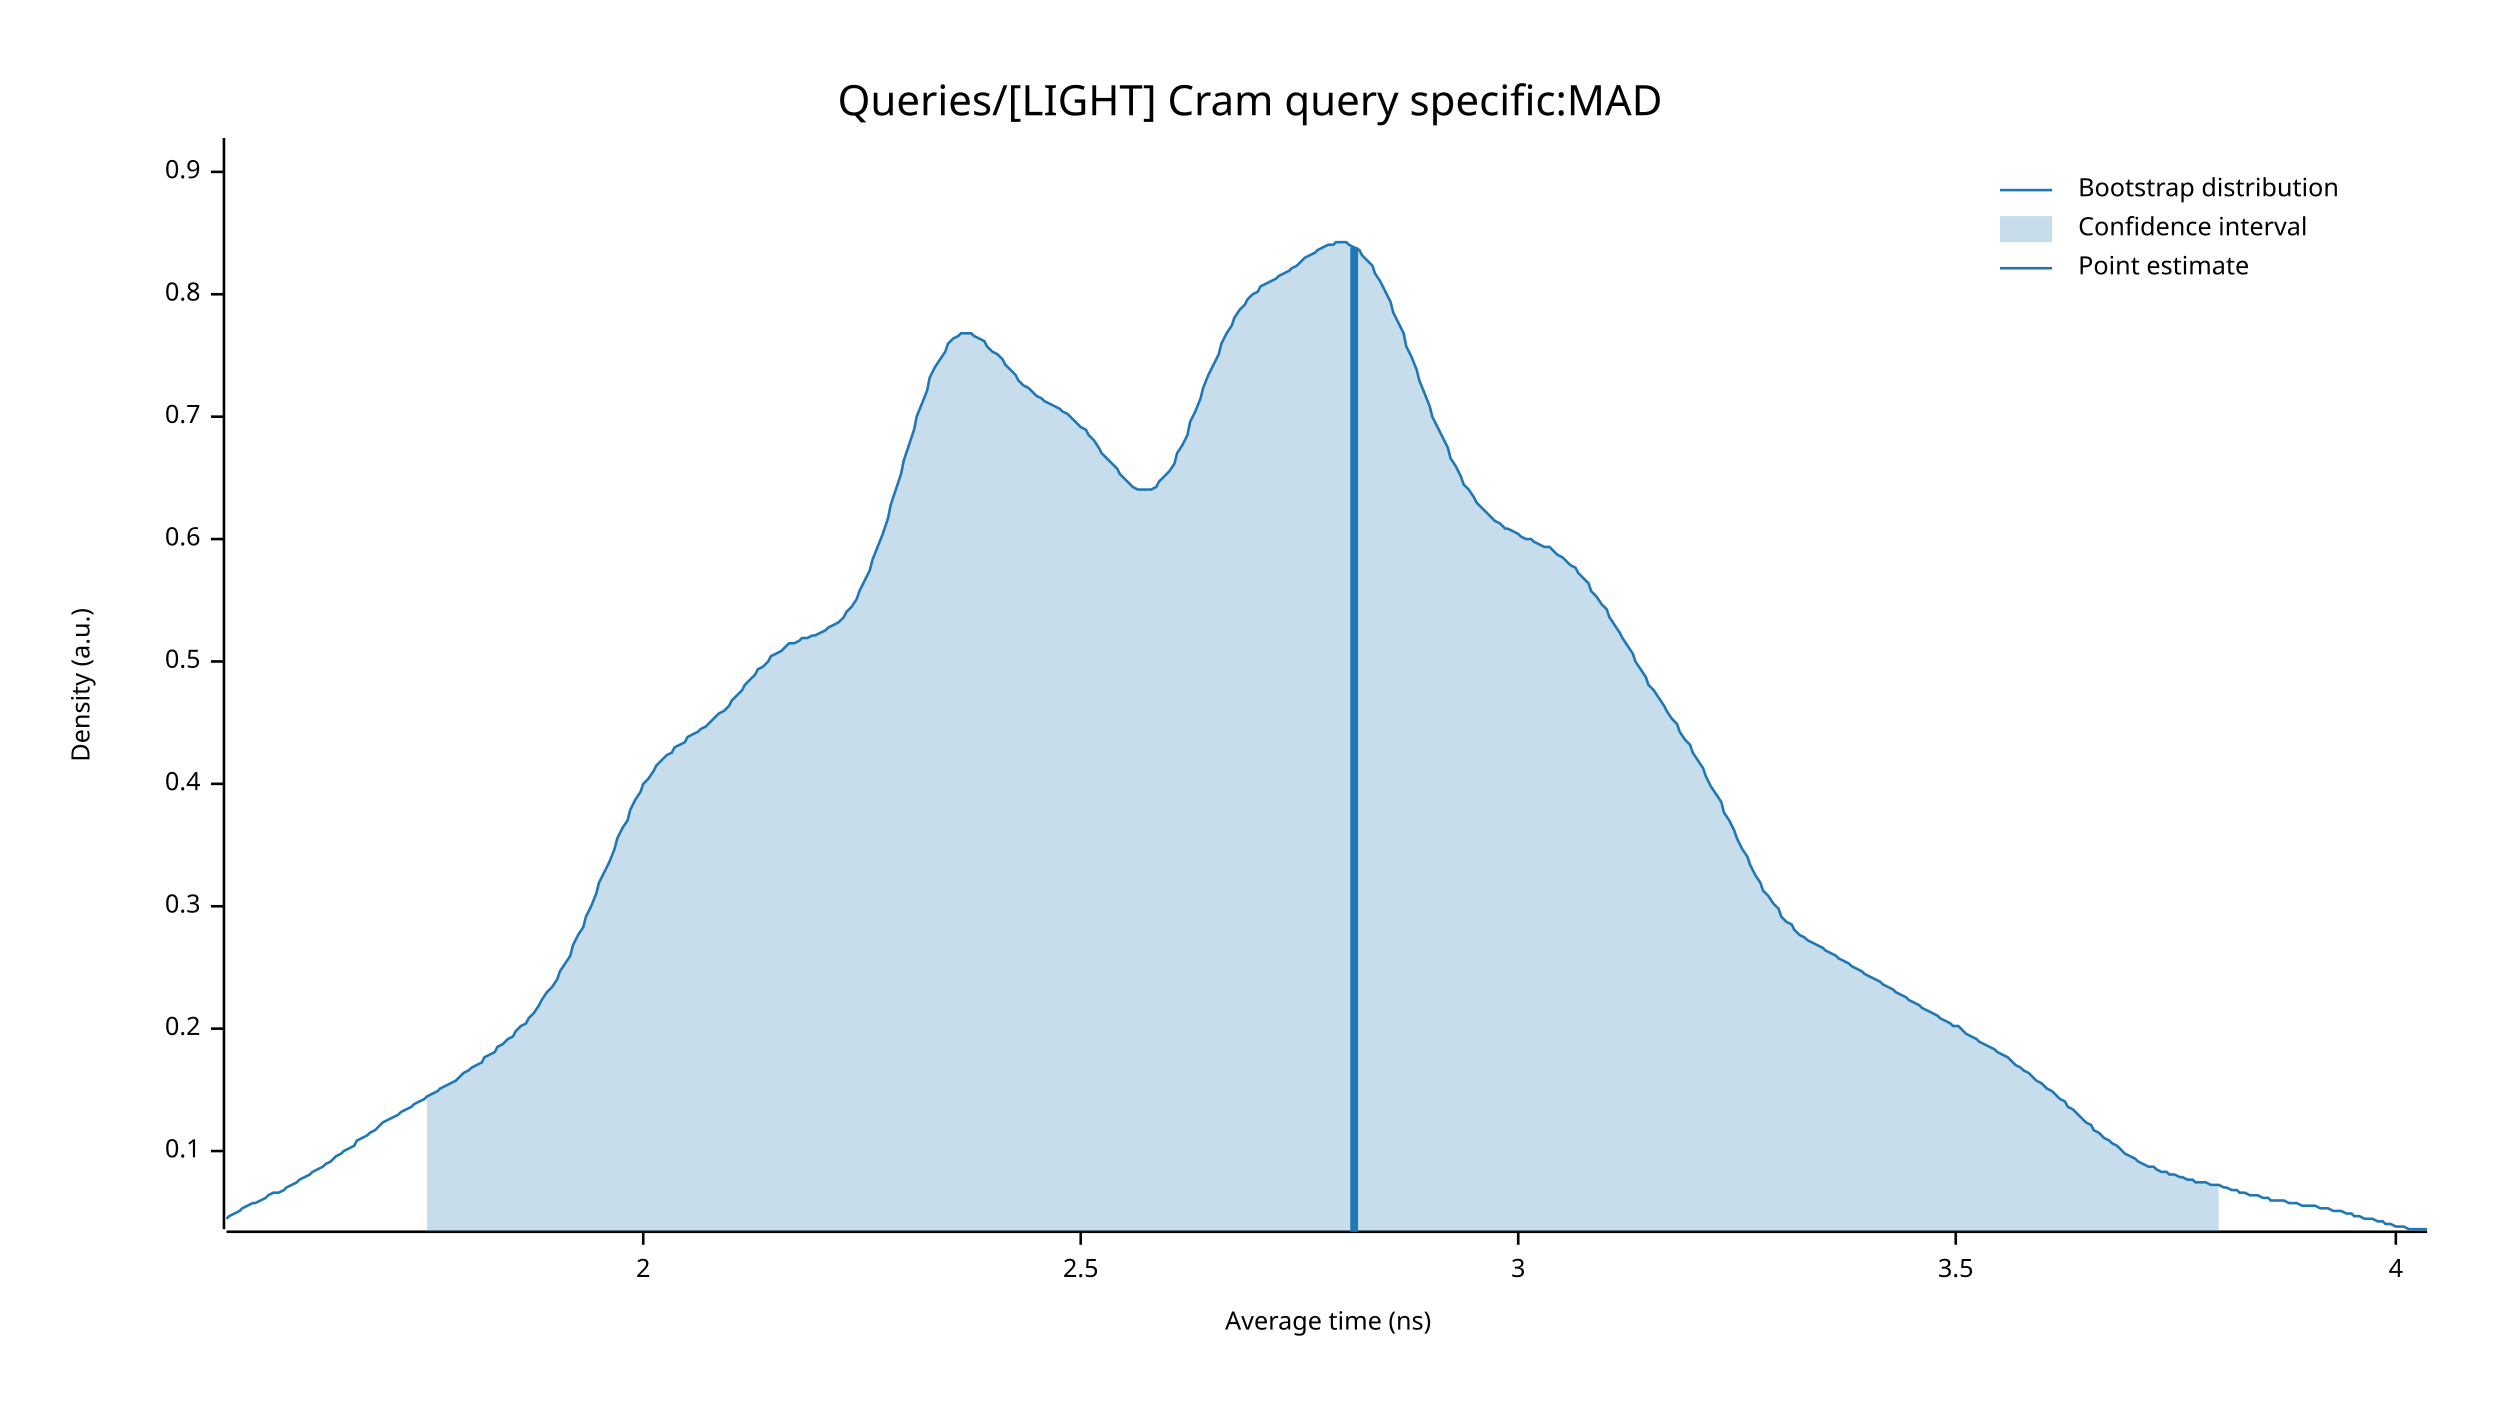
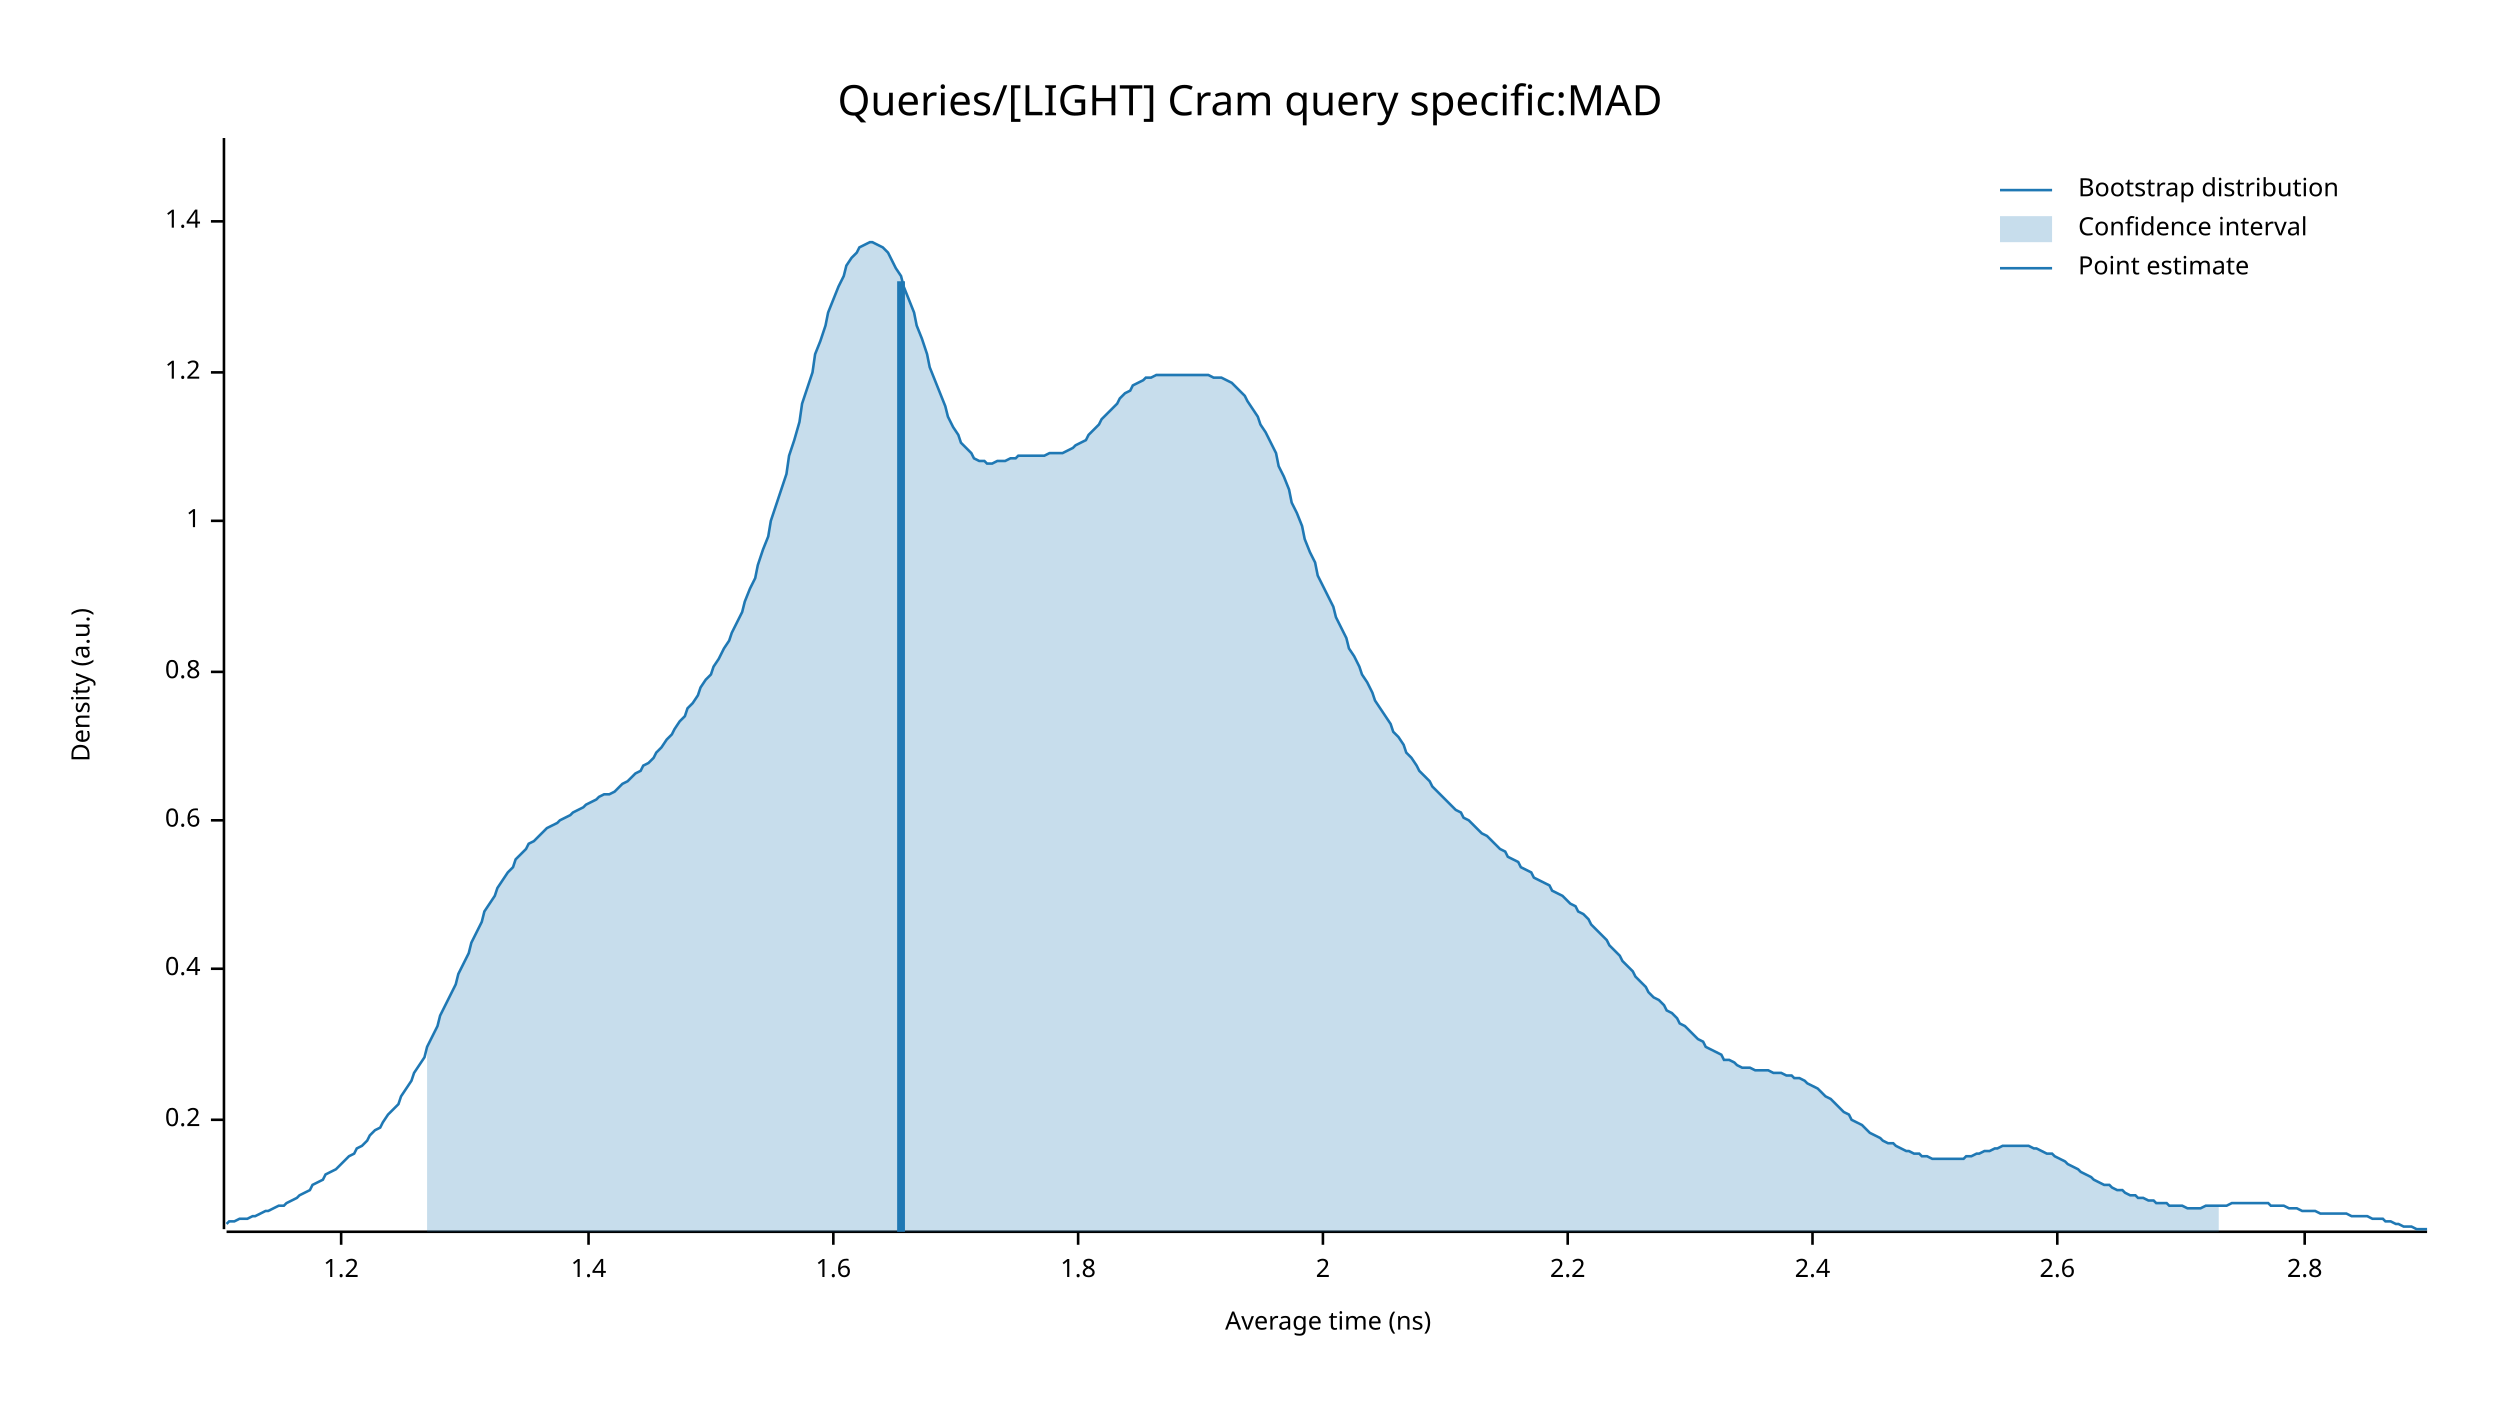
<svg xmlns="http://www.w3.org/2000/svg" width="960" height="540" viewBox="0 0 960 540">
  <text x="480" y="32" dy="0.76em" text-anchor="middle" font-family="sans-serif" font-size="16.129" opacity="1" fill="#000000">
Queries/[LIGHT] Cram query specific:MAD
</text>
  <text x="27" y="263" dy="0.76em" text-anchor="middle" font-family="sans-serif" font-size="9.677" opacity="1" fill="#000000" transform="rotate(270, 27, 263)">
Density (a.u.)
</text>
  <text x="510" y="513" dy="-0.5ex" text-anchor="middle" font-family="sans-serif" font-size="9.677" opacity="1" fill="#000000">
Average time (ns)
</text>
  <polyline fill="none" opacity="1" stroke="#000000" stroke-width="1" points="86,53 86,472 " />
-   <text x="77" y="442" dy="0.5ex" text-anchor="end" font-family="sans-serif" font-size="9.677" opacity="1" fill="#000000">
- 0.1
- </text>
-   <polyline fill="none" opacity="1" stroke="#000000" stroke-width="1" points="81,442 86,442 " />
-   <text x="77" y="395" dy="0.5ex" text-anchor="end" font-family="sans-serif" font-size="9.677" opacity="1" fill="#000000">
+   <text x="77" y="430" dy="0.5ex" text-anchor="end" font-family="sans-serif" font-size="9.677" opacity="1" fill="#000000">
0.2
</text>
-   <polyline fill="none" opacity="1" stroke="#000000" stroke-width="1" points="81,395 86,395 " />
-   <text x="77" y="348" dy="0.5ex" text-anchor="end" font-family="sans-serif" font-size="9.677" opacity="1" fill="#000000">
- 0.3
- </text>
-   <polyline fill="none" opacity="1" stroke="#000000" stroke-width="1" points="81,348 86,348 " />
-   <text x="77" y="301" dy="0.5ex" text-anchor="end" font-family="sans-serif" font-size="9.677" opacity="1" fill="#000000">
+   <polyline fill="none" opacity="1" stroke="#000000" stroke-width="1" points="81,430 86,430 " />
+   <text x="77" y="372" dy="0.5ex" text-anchor="end" font-family="sans-serif" font-size="9.677" opacity="1" fill="#000000">
0.4
</text>
-   <polyline fill="none" opacity="1" stroke="#000000" stroke-width="1" points="81,301 86,301 " />
-   <text x="77" y="254" dy="0.5ex" text-anchor="end" font-family="sans-serif" font-size="9.677" opacity="1" fill="#000000">
- 0.5
- </text>
-   <polyline fill="none" opacity="1" stroke="#000000" stroke-width="1" points="81,254 86,254 " />
-   <text x="77" y="207" dy="0.5ex" text-anchor="end" font-family="sans-serif" font-size="9.677" opacity="1" fill="#000000">
+   <polyline fill="none" opacity="1" stroke="#000000" stroke-width="1" points="81,372 86,372 " />
+   <text x="77" y="315" dy="0.5ex" text-anchor="end" font-family="sans-serif" font-size="9.677" opacity="1" fill="#000000">
0.6
</text>
-   <polyline fill="none" opacity="1" stroke="#000000" stroke-width="1" points="81,207 86,207 " />
-   <text x="77" y="160" dy="0.5ex" text-anchor="end" font-family="sans-serif" font-size="9.677" opacity="1" fill="#000000">
- 0.7
- </text>
-   <polyline fill="none" opacity="1" stroke="#000000" stroke-width="1" points="81,160 86,160 " />
-   <text x="77" y="113" dy="0.5ex" text-anchor="end" font-family="sans-serif" font-size="9.677" opacity="1" fill="#000000">
+   <polyline fill="none" opacity="1" stroke="#000000" stroke-width="1" points="81,315 86,315 " />
+   <text x="77" y="258" dy="0.5ex" text-anchor="end" font-family="sans-serif" font-size="9.677" opacity="1" fill="#000000">
0.8
</text>
-   <polyline fill="none" opacity="1" stroke="#000000" stroke-width="1" points="81,113 86,113 " />
-   <text x="77" y="66" dy="0.5ex" text-anchor="end" font-family="sans-serif" font-size="9.677" opacity="1" fill="#000000">
- 0.9
+   <polyline fill="none" opacity="1" stroke="#000000" stroke-width="1" points="81,258 86,258 " />
+   <text x="77" y="200" dy="0.5ex" text-anchor="end" font-family="sans-serif" font-size="9.677" opacity="1" fill="#000000">
+ 1
</text>
-   <polyline fill="none" opacity="1" stroke="#000000" stroke-width="1" points="81,66 86,66 " />
+   <polyline fill="none" opacity="1" stroke="#000000" stroke-width="1" points="81,200 86,200 " />
+   <text x="77" y="143" dy="0.5ex" text-anchor="end" font-family="sans-serif" font-size="9.677" opacity="1" fill="#000000">
+ 1.2
+ </text>
+   <polyline fill="none" opacity="1" stroke="#000000" stroke-width="1" points="81,143 86,143 " />
+   <text x="77" y="85" dy="0.5ex" text-anchor="end" font-family="sans-serif" font-size="9.677" opacity="1" fill="#000000">
+ 1.4
+ </text>
+   <polyline fill="none" opacity="1" stroke="#000000" stroke-width="1" points="81,85 86,85 " />
  <polyline fill="none" opacity="1" stroke="#000000" stroke-width="1" points="87,473 932,473 " />
-   <text x="247" y="483" dy="0.76em" text-anchor="middle" font-family="sans-serif" font-size="9.677" opacity="1" fill="#000000">
+   <text x="131" y="483" dy="0.76em" text-anchor="middle" font-family="sans-serif" font-size="9.677" opacity="1" fill="#000000">
+ 1.2
+ </text>
+   <polyline fill="none" opacity="1" stroke="#000000" stroke-width="1" points="131,473 131,478 " />
+   <text x="226" y="483" dy="0.76em" text-anchor="middle" font-family="sans-serif" font-size="9.677" opacity="1" fill="#000000">
+ 1.4
+ </text>
+   <polyline fill="none" opacity="1" stroke="#000000" stroke-width="1" points="226,473 226,478 " />
+   <text x="320" y="483" dy="0.76em" text-anchor="middle" font-family="sans-serif" font-size="9.677" opacity="1" fill="#000000">
+ 1.6
+ </text>
+   <polyline fill="none" opacity="1" stroke="#000000" stroke-width="1" points="320,473 320,478 " />
+   <text x="414" y="483" dy="0.76em" text-anchor="middle" font-family="sans-serif" font-size="9.677" opacity="1" fill="#000000">
+ 1.8
+ </text>
+   <polyline fill="none" opacity="1" stroke="#000000" stroke-width="1" points="414,473 414,478 " />
+   <text x="508" y="483" dy="0.76em" text-anchor="middle" font-family="sans-serif" font-size="9.677" opacity="1" fill="#000000">
2
</text>
-   <polyline fill="none" opacity="1" stroke="#000000" stroke-width="1" points="247,473 247,478 " />
-   <text x="415" y="483" dy="0.76em" text-anchor="middle" font-family="sans-serif" font-size="9.677" opacity="1" fill="#000000">
- 2.5
+   <polyline fill="none" opacity="1" stroke="#000000" stroke-width="1" points="508,473 508,478 " />
+   <text x="602" y="483" dy="0.76em" text-anchor="middle" font-family="sans-serif" font-size="9.677" opacity="1" fill="#000000">
+ 2.2
</text>
-   <polyline fill="none" opacity="1" stroke="#000000" stroke-width="1" points="415,473 415,478 " />
-   <text x="583" y="483" dy="0.76em" text-anchor="middle" font-family="sans-serif" font-size="9.677" opacity="1" fill="#000000">
- 3
+   <polyline fill="none" opacity="1" stroke="#000000" stroke-width="1" points="602,473 602,478 " />
+   <text x="696" y="483" dy="0.76em" text-anchor="middle" font-family="sans-serif" font-size="9.677" opacity="1" fill="#000000">
+ 2.4
</text>
-   <polyline fill="none" opacity="1" stroke="#000000" stroke-width="1" points="583,473 583,478 " />
-   <text x="751" y="483" dy="0.76em" text-anchor="middle" font-family="sans-serif" font-size="9.677" opacity="1" fill="#000000">
- 3.5
+   <polyline fill="none" opacity="1" stroke="#000000" stroke-width="1" points="696,473 696,478 " />
+   <text x="790" y="483" dy="0.76em" text-anchor="middle" font-family="sans-serif" font-size="9.677" opacity="1" fill="#000000">
+ 2.6
</text>
-   <polyline fill="none" opacity="1" stroke="#000000" stroke-width="1" points="751,473 751,478 " />
-   <text x="920" y="483" dy="0.76em" text-anchor="middle" font-family="sans-serif" font-size="9.677" opacity="1" fill="#000000">
- 4
+   <polyline fill="none" opacity="1" stroke="#000000" stroke-width="1" points="790,473 790,478 " />
+   <text x="885" y="483" dy="0.76em" text-anchor="middle" font-family="sans-serif" font-size="9.677" opacity="1" fill="#000000">
+ 2.8
</text>
-   <polyline fill="none" opacity="1" stroke="#000000" stroke-width="1" points="920,473 920,478 " />
-   <polyline fill="none" opacity="1" stroke="#1F78B4" stroke-width="1" points="87,468 88,467 90,466 92,465 93,464 95,463 97,462 98,462 100,461 102,460 103,459 105,458 107,458 109,457 110,456 112,455 114,454 115,453 117,452 119,451 120,450 122,449 124,448 125,447 127,446 129,444 131,443 132,442 134,441 136,440 137,438 139,437 141,436 142,435 144,434 146,432 147,431 149,430 151,429 153,428 154,427 156,426 158,425 159,424 161,423 163,422 164,421 166,420 168,419 169,418 171,417 173,416 175,415 176,414 178,412 180,411 181,410 183,409 185,408 186,406 188,405 190,404 191,402 193,401 195,399 197,398 198,396 200,394 202,393 203,391 205,389 207,386 208,384 210,381 212,379 214,376 215,373 217,370 219,367 220,363 222,359 224,356 225,352 227,348 229,343 230,339 232,335 234,331 236,326 237,322 239,318 241,315 242,311 244,307 246,304 247,301 249,299 251,296 252,294 254,292 256,290 258,289 259,287 261,286 263,285 264,283 266,282 268,281 269,280 271,279 273,277 274,276 276,274 278,273 280,271 281,269 283,267 285,265 286,263 288,261 290,259 291,257 293,256 295,254 296,252 298,251 300,250 302,248 303,247 305,247 307,246 308,245 310,245 312,244 313,244 315,243 317,242 318,241 320,240 322,239 324,237 325,235 327,233 329,230 330,227 332,223 334,219 335,215 337,210 339,205 341,199 342,194 344,188 346,182 347,177 349,171 351,165 352,160 354,155 356,150 357,145 359,141 361,138 363,135 364,132 366,130 368,129 369,128 371,128 373,128 374,129 376,130 378,131 379,133 381,135 383,136 385,138 386,140 388,142 390,144 391,146 393,148 395,149 396,150 398,152 400,153 401,154 403,155 405,156 407,157 408,158 410,159 412,161 413,162 415,164 417,165 418,167 420,169 422,172 423,174 425,176 427,178 429,180 430,182 432,184 434,186 435,187 437,188 439,188 440,188 442,188 444,187 445,185 447,183 449,181 451,178 452,174 454,171 456,167 457,162 459,158 461,153 462,149 464,144 466,140 468,136 469,132 471,128 473,125 474,122 476,119 478,117 479,115 481,113 483,112 484,110 486,109 488,108 490,107 491,106 493,105 495,104 496,103 498,102 500,100 501,99 503,98 505,97 506,96 508,95 510,94 512,94 513,93 515,93 517,93 518,94 520,95 522,96 523,98 525,100 527,102 528,105 530,108 532,112 534,116 535,120 537,124 539,128 540,133 542,137 544,142 545,146 547,151 549,156 550,160 552,164 554,168 556,172 557,176 559,179 561,183 562,186 564,188 566,191 567,193 569,195 571,197 573,199 574,200 576,201 578,203 579,203 581,204 583,205 584,206 586,207 588,207 589,208 591,209 593,210 595,210 596,211 598,213 600,214 601,215 603,217 605,218 606,220 608,222 610,224 611,227 613,229 615,232 617,234 618,237 620,240 622,243 623,245 625,248 627,251 628,254 630,257 632,260 633,263 635,265 637,268 639,271 640,273 642,276 644,278 645,281 647,284 649,286 650,289 652,292 654,295 655,298 657,302 659,305 661,308 662,312 664,315 666,319 667,322 669,326 671,329 672,332 674,336 676,339 677,342 679,344 681,347 683,349 684,352 686,354 688,355 689,357 691,359 693,360 694,361 696,362 698,363 700,364 701,365 703,366 705,367 706,368 708,369 710,370 711,371 713,372 715,373 716,374 718,375 720,376 722,377 723,378 725,379 727,380 728,381 730,382 732,383 733,384 735,385 737,386 738,387 740,388 742,389 744,390 745,391 747,392 749,393 750,394 752,394 754,396 755,397 757,398 759,399 760,400 762,401 764,402 766,403 767,404 769,405 771,406 772,407 774,409 776,410 777,411 779,412 781,414 782,415 784,416 786,418 788,419 789,420 791,422 793,423 794,425 796,426 798,428 799,429 801,431 803,432 804,434 806,435 808,437 810,438 811,439 813,440 815,442 816,443 818,444 820,445 821,446 823,447 825,448 827,448 828,449 830,450 832,450 833,451 835,451 837,452 838,452 840,453 842,453 843,454 845,454 847,454 849,455 850,455 852,455 854,456 855,456 857,457 859,457 860,458 862,458 864,459 865,459 867,459 869,460 871,460 872,461 874,461 876,461 877,461 879,462 881,462 882,462 884,463 886,463 887,463 889,463 891,464 893,464 894,464 896,465 898,465 899,465 901,466 903,466 904,467 906,467 908,468 909,468 911,468 913,469 915,469 916,470 918,470 920,471 921,471 923,471 925,472 926,472 928,472 930,472 932,472 " />
-   <polygon opacity="0.25" fill="#1F78B4" points="164,421 166,420 168,419 169,418 171,417 173,416 175,415 176,414 178,412 180,411 181,410 183,409 185,408 186,406 188,405 190,404 191,402 193,401 195,399 197,398 198,396 200,394 202,393 203,391 205,389 207,386 208,384 210,381 212,379 214,376 215,373 217,370 219,367 220,363 222,359 224,356 225,352 227,348 229,343 230,339 232,335 234,331 236,326 237,322 239,318 241,315 242,311 244,307 246,304 247,301 249,299 251,296 252,294 254,292 256,290 258,289 259,287 261,286 263,285 264,283 266,282 268,281 269,280 271,279 273,277 274,276 276,274 278,273 280,271 281,269 283,267 285,265 286,263 288,261 290,259 291,257 293,256 295,254 296,252 298,251 300,250 302,248 303,247 305,247 307,246 308,245 310,245 312,244 313,244 315,243 317,242 318,241 320,240 322,239 324,237 325,235 327,233 329,230 330,227 332,223 334,219 335,215 337,210 339,205 341,199 342,194 344,188 346,182 347,177 349,171 351,165 352,160 354,155 356,150 357,145 359,141 361,138 363,135 364,132 366,130 368,129 369,128 371,128 373,128 374,129 376,130 378,131 379,133 381,135 383,136 385,138 386,140 388,142 390,144 391,146 393,148 395,149 396,150 398,152 400,153 401,154 403,155 405,156 407,157 408,158 410,159 412,161 413,162 415,164 417,165 418,167 420,169 422,172 423,174 425,176 427,178 429,180 430,182 432,184 434,186 435,187 437,188 439,188 440,188 442,188 444,187 445,185 447,183 449,181 451,178 452,174 454,171 456,167 457,162 459,158 461,153 462,149 464,144 466,140 468,136 469,132 471,128 473,125 474,122 476,119 478,117 479,115 481,113 483,112 484,110 486,109 488,108 490,107 491,106 493,105 495,104 496,103 498,102 500,100 501,99 503,98 505,97 506,96 508,95 510,94 512,94 513,93 515,93 517,93 518,94 520,95 522,96 523,98 525,100 527,102 528,105 530,108 532,112 534,116 535,120 537,124 539,128 540,133 542,137 544,142 545,146 547,151 549,156 550,160 552,164 554,168 556,172 557,176 559,179 561,183 562,186 564,188 566,191 567,193 569,195 571,197 573,199 574,200 576,201 578,203 579,203 581,204 583,205 584,206 586,207 588,207 589,208 591,209 593,210 595,210 596,211 598,213 600,214 601,215 603,217 605,218 606,220 608,222 610,224 611,227 613,229 615,232 617,234 618,237 620,240 622,243 623,245 625,248 627,251 628,254 630,257 632,260 633,263 635,265 637,268 639,271 640,273 642,276 644,278 645,281 647,284 649,286 650,289 652,292 654,295 655,298 657,302 659,305 661,308 662,312 664,315 666,319 667,322 669,326 671,329 672,332 674,336 676,339 677,342 679,344 681,347 683,349 684,352 686,354 688,355 689,357 691,359 693,360 694,361 696,362 698,363 700,364 701,365 703,366 705,367 706,368 708,369 710,370 711,371 713,372 715,373 716,374 718,375 720,376 722,377 723,378 725,379 727,380 728,381 730,382 732,383 733,384 735,385 737,386 738,387 740,388 742,389 744,390 745,391 747,392 749,393 750,394 752,394 754,396 755,397 757,398 759,399 760,400 762,401 764,402 766,403 767,404 769,405 771,406 772,407 774,409 776,410 777,411 779,412 781,414 782,415 784,416 786,418 788,419 789,420 791,422 793,423 794,425 796,426 798,428 799,429 801,431 803,432 804,434 806,435 808,437 810,438 811,439 813,440 815,442 816,443 818,444 820,445 821,446 823,447 825,448 827,448 828,449 830,450 832,450 833,451 835,451 837,452 838,452 840,453 842,453 843,454 845,454 847,454 849,455 850,455 852,455 852,473 164,473 " />
-   <polyline fill="none" opacity="1" stroke="#1F78B4" stroke-width="3" points="520,473 520,95 " />
+   <polyline fill="none" opacity="1" stroke="#000000" stroke-width="1" points="885,473 885,478 " />
+   <polyline fill="none" opacity="1" stroke="#1F78B4" stroke-width="1" points="87,470 88,469 90,469 92,468 93,468 95,468 97,467 98,467 100,466 102,465 103,465 105,464 107,463 109,463 110,462 112,461 114,460 115,459 117,458 119,457 120,455 122,454 124,453 125,451 127,450 129,449 131,447 132,446 134,444 136,443 137,441 139,440 141,438 142,436 144,434 146,433 147,431 149,428 151,426 153,424 154,421 156,418 158,415 159,412 161,409 163,406 164,402 166,398 168,394 169,390 171,386 173,382 175,378 176,374 178,370 180,366 181,362 183,358 185,354 186,350 188,347 190,344 191,341 193,338 195,335 197,333 198,330 200,328 202,326 203,324 205,323 207,321 208,320 210,318 212,317 214,316 215,315 217,314 219,313 220,312 222,311 224,310 225,309 227,308 229,307 230,306 232,305 234,305 236,304 237,303 239,301 241,300 242,299 244,297 246,296 247,294 249,293 251,291 252,289 254,287 256,284 258,282 259,280 261,277 263,275 264,272 266,270 268,267 269,264 271,261 273,259 274,256 276,253 278,249 280,246 281,243 283,239 285,235 286,231 288,226 290,222 291,217 293,211 295,206 296,200 298,194 300,188 302,182 303,175 305,169 307,162 308,155 310,149 312,143 313,136 315,131 317,125 318,120 320,115 322,110 324,106 325,102 327,99 329,97 330,95 332,94 334,93 335,93 337,94 339,95 341,97 342,99 344,103 346,106 347,110 349,115 351,120 352,125 354,130 356,136 357,141 359,146 361,151 363,156 364,160 366,164 368,167 369,170 371,172 373,174 374,176 376,177 378,177 379,178 381,178 383,177 385,177 386,177 388,176 390,176 391,175 393,175 395,175 396,175 398,175 400,175 401,175 403,174 405,174 407,174 408,174 410,173 412,172 413,171 415,170 417,169 418,167 420,165 422,163 423,161 425,159 427,157 429,155 430,153 432,151 434,150 435,148 437,147 439,146 440,145 442,145 444,144 445,144 447,144 449,144 451,144 452,144 454,144 456,144 457,144 459,144 461,144 462,144 464,144 466,145 468,145 469,145 471,146 473,147 474,148 476,150 478,152 479,154 481,157 483,160 484,163 486,166 488,170 490,174 491,179 493,183 495,188 496,193 498,197 500,202 501,207 503,212 505,216 506,221 508,225 510,229 512,233 513,237 515,241 517,245 518,249 520,252 522,256 523,259 525,262 527,266 528,269 530,272 532,275 534,278 535,281 537,283 539,286 540,289 542,291 544,294 545,296 547,298 549,300 550,302 552,304 554,306 556,308 557,309 559,311 561,312 562,314 564,315 566,317 567,318 569,320 571,321 573,323 574,324 576,326 578,327 579,329 581,330 583,331 584,333 586,334 588,335 589,337 591,338 593,339 595,340 596,342 598,343 600,344 601,345 603,347 605,348 606,350 608,351 610,353 611,355 613,357 615,359 617,361 618,363 620,365 622,367 623,369 625,371 627,373 628,375 630,377 632,379 633,381 635,383 637,384 639,386 640,388 642,389 644,391 645,393 647,394 649,396 650,397 652,399 654,400 655,402 657,403 659,404 661,405 662,407 664,407 666,408 667,409 669,410 671,410 672,410 674,411 676,411 677,411 679,411 681,412 683,412 684,412 686,413 688,413 689,414 691,414 693,415 694,416 696,417 698,418 700,420 701,421 703,422 705,424 706,425 708,427 710,428 711,430 713,431 715,432 716,433 718,435 720,436 722,437 723,438 725,439 727,439 728,440 730,441 732,442 733,442 735,443 737,443 738,444 740,444 742,445 744,445 745,445 747,445 749,445 750,445 752,445 754,445 755,444 757,444 759,443 760,443 762,442 764,442 766,441 767,441 769,440 771,440 772,440 774,440 776,440 777,440 779,440 781,441 782,441 784,442 786,443 788,443 789,444 791,445 793,446 794,447 796,448 798,449 799,450 801,451 803,452 804,453 806,454 808,455 810,455 811,456 813,457 815,457 816,458 818,459 820,459 821,460 823,460 825,461 827,461 828,462 830,462 832,462 833,463 835,463 837,463 838,463 840,464 842,464 843,464 845,464 847,463 849,463 850,463 852,463 854,463 855,463 857,462 859,462 860,462 862,462 864,462 865,462 867,462 869,462 871,462 872,463 874,463 876,463 877,463 879,464 881,464 882,464 884,465 886,465 887,465 889,465 891,466 893,466 894,466 896,466 898,466 899,466 901,466 903,467 904,467 906,467 908,467 909,467 911,468 913,468 915,468 916,469 918,469 920,470 921,470 923,471 925,471 926,471 928,472 930,472 932,472 " />
+   <polygon opacity="0.25" fill="#1F78B4" points="164,402 166,398 168,394 169,390 171,386 173,382 175,378 176,374 178,370 180,366 181,362 183,358 185,354 186,350 188,347 190,344 191,341 193,338 195,335 197,333 198,330 200,328 202,326 203,324 205,323 207,321 208,320 210,318 212,317 214,316 215,315 217,314 219,313 220,312 222,311 224,310 225,309 227,308 229,307 230,306 232,305 234,305 236,304 237,303 239,301 241,300 242,299 244,297 246,296 247,294 249,293 251,291 252,289 254,287 256,284 258,282 259,280 261,277 263,275 264,272 266,270 268,267 269,264 271,261 273,259 274,256 276,253 278,249 280,246 281,243 283,239 285,235 286,231 288,226 290,222 291,217 293,211 295,206 296,200 298,194 300,188 302,182 303,175 305,169 307,162 308,155 310,149 312,143 313,136 315,131 317,125 318,120 320,115 322,110 324,106 325,102 327,99 329,97 330,95 332,94 334,93 335,93 337,94 339,95 341,97 342,99 344,103 346,106 347,110 349,115 351,120 352,125 354,130 356,136 357,141 359,146 361,151 363,156 364,160 366,164 368,167 369,170 371,172 373,174 374,176 376,177 378,177 379,178 381,178 383,177 385,177 386,177 388,176 390,176 391,175 393,175 395,175 396,175 398,175 400,175 401,175 403,174 405,174 407,174 408,174 410,173 412,172 413,171 415,170 417,169 418,167 420,165 422,163 423,161 425,159 427,157 429,155 430,153 432,151 434,150 435,148 437,147 439,146 440,145 442,145 444,144 445,144 447,144 449,144 451,144 452,144 454,144 456,144 457,144 459,144 461,144 462,144 464,144 466,145 468,145 469,145 471,146 473,147 474,148 476,150 478,152 479,154 481,157 483,160 484,163 486,166 488,170 490,174 491,179 493,183 495,188 496,193 498,197 500,202 501,207 503,212 505,216 506,221 508,225 510,229 512,233 513,237 515,241 517,245 518,249 520,252 522,256 523,259 525,262 527,266 528,269 530,272 532,275 534,278 535,281 537,283 539,286 540,289 542,291 544,294 545,296 547,298 549,300 550,302 552,304 554,306 556,308 557,309 559,311 561,312 562,314 564,315 566,317 567,318 569,320 571,321 573,323 574,324 576,326 578,327 579,329 581,330 583,331 584,333 586,334 588,335 589,337 591,338 593,339 595,340 596,342 598,343 600,344 601,345 603,347 605,348 606,350 608,351 610,353 611,355 613,357 615,359 617,361 618,363 620,365 622,367 623,369 625,371 627,373 628,375 630,377 632,379 633,381 635,383 637,384 639,386 640,388 642,389 644,391 645,393 647,394 649,396 650,397 652,399 654,400 655,402 657,403 659,404 661,405 662,407 664,407 666,408 667,409 669,410 671,410 672,410 674,411 676,411 677,411 679,411 681,412 683,412 684,412 686,413 688,413 689,414 691,414 693,415 694,416 696,417 698,418 700,420 701,421 703,422 705,424 706,425 708,427 710,428 711,430 713,431 715,432 716,433 718,435 720,436 722,437 723,438 725,439 727,439 728,440 730,441 732,442 733,442 735,443 737,443 738,444 740,444 742,445 744,445 745,445 747,445 749,445 750,445 752,445 754,445 755,444 757,444 759,443 760,443 762,442 764,442 766,441 767,441 769,440 771,440 772,440 774,440 776,440 777,440 779,440 781,441 782,441 784,442 786,443 788,443 789,444 791,445 793,446 794,447 796,448 798,449 799,450 801,451 803,452 804,453 806,454 808,455 810,455 811,456 813,457 815,457 816,458 818,459 820,459 821,460 823,460 825,461 827,461 828,462 830,462 832,462 833,463 835,463 837,463 838,463 840,464 842,464 843,464 845,464 847,463 849,463 850,463 852,463 852,473 164,473 " />
+   <polyline fill="none" opacity="1" stroke="#1F78B4" stroke-width="3" points="346,473 346,108 " />
  <text x="798" y="68" dy="0.76em" text-anchor="start" font-family="sans-serif" font-size="9.677" opacity="1" fill="#000000">
Bootstrap distribution
</text>
  <text x="798" y="83" dy="0.76em" text-anchor="start" font-family="sans-serif" font-size="9.677" opacity="1" fill="#000000">
Confidence interval
</text>
  <text x="798" y="98" dy="0.76em" text-anchor="start" font-family="sans-serif" font-size="9.677" opacity="1" fill="#000000">
Point estimate
</text>
  <polyline fill="none" opacity="1" stroke="#1F78B4" stroke-width="1" points="768,73 788,73 " />
  <rect x="768" y="83" width="20" height="10" opacity="0.25" fill="#1F78B4" stroke="none" />
  <polyline fill="none" opacity="1" stroke="#1F78B4" stroke-width="1" points="768,103 788,103 " />
</svg>
